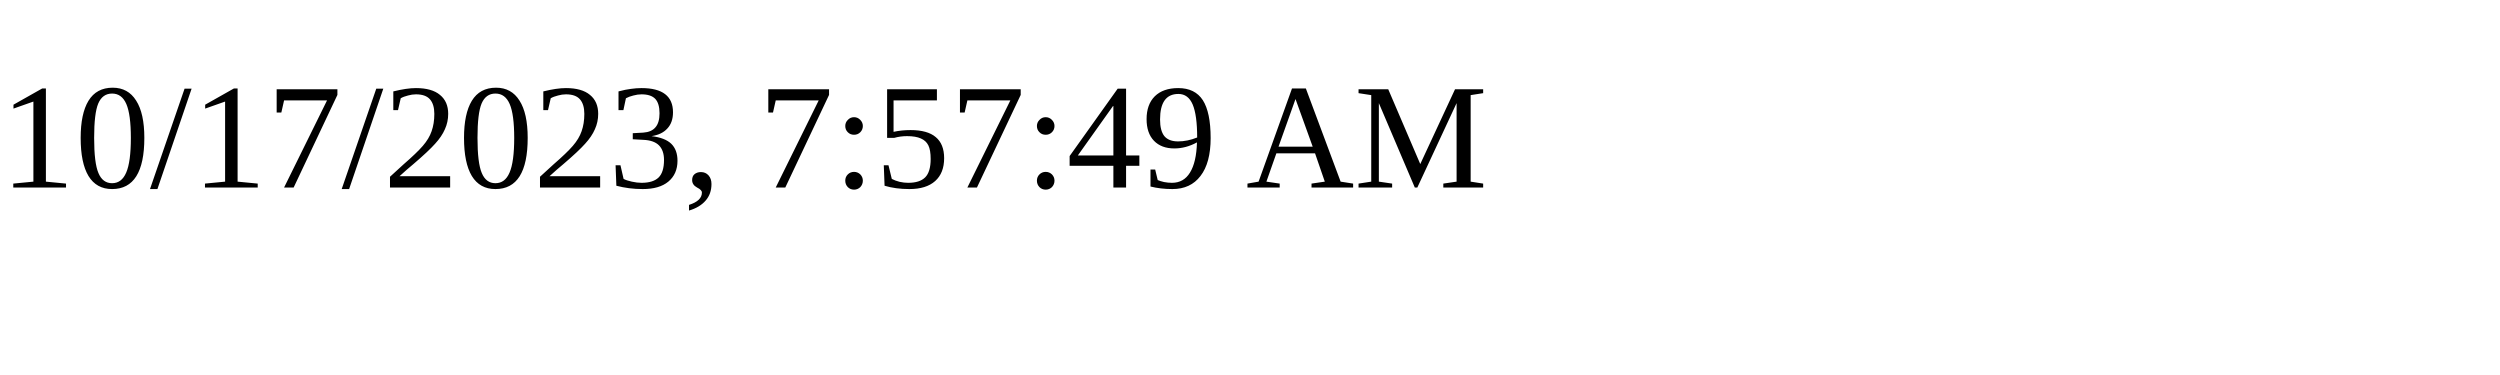
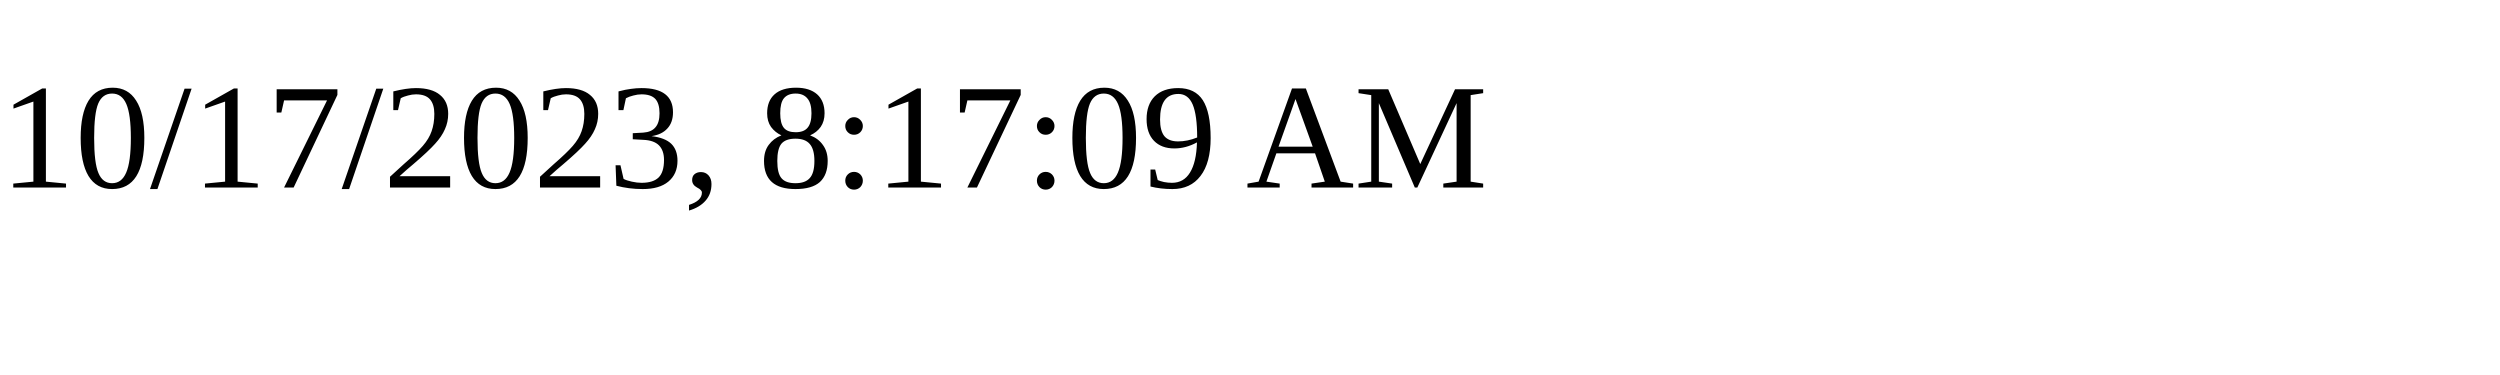
<svg xmlns="http://www.w3.org/2000/svg" height="30" width="200">
-   <text x="0" y="15">10/17/2023, 7:57:49 AM</text>
+   <text x="0" y="15">10/17/2023, 8:17:09 AM</text>
</svg>
